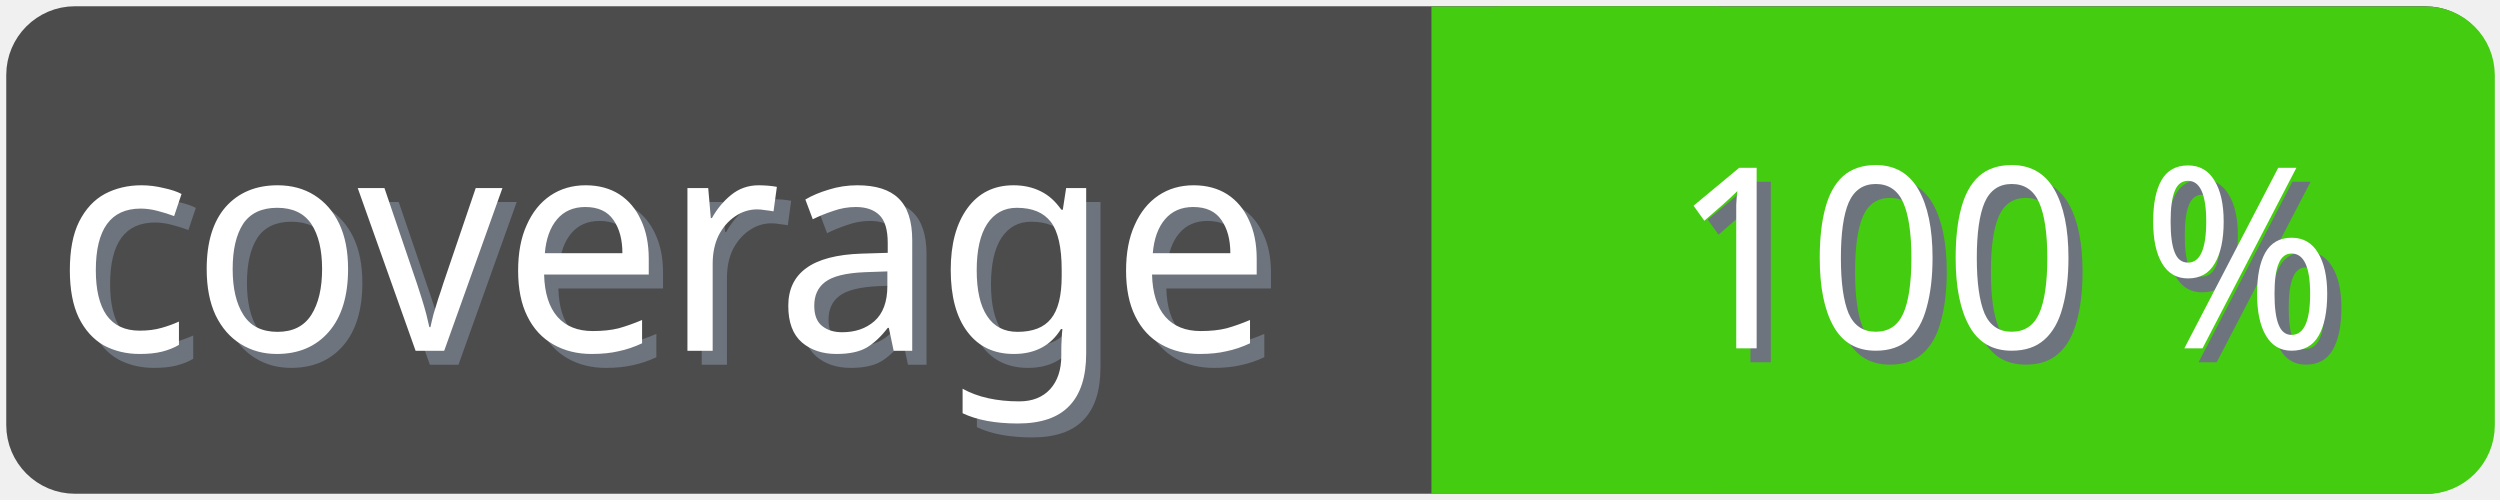
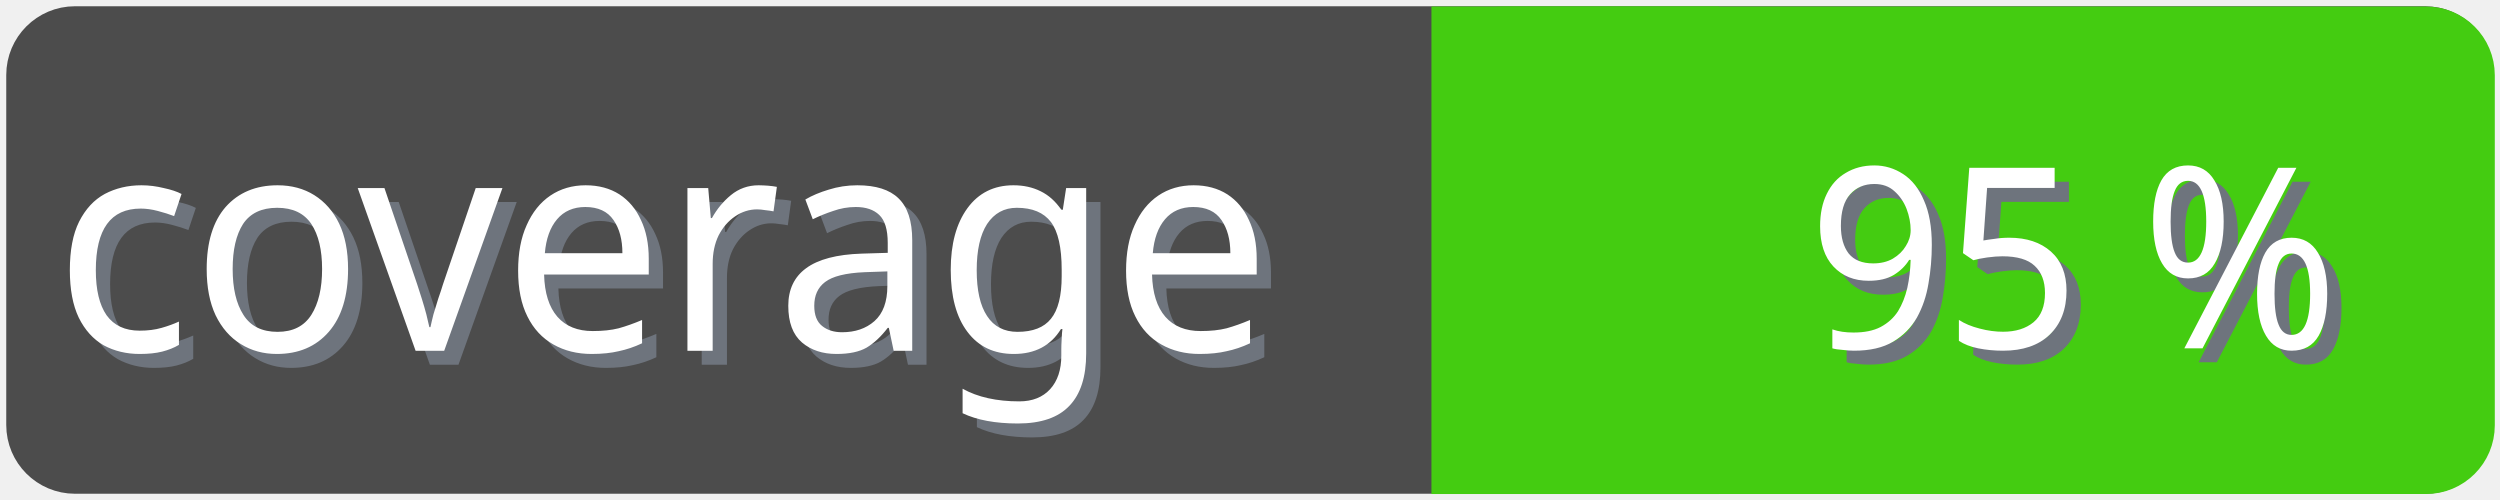
<svg xmlns="http://www.w3.org/2000/svg" width="100" height="20">
  <g>
    <rect fill="none" id="canvas_background" height="22" width="102" y="-1" x="-1" />
  </g>
  <g>
    <rect rx="2" id="svg_1" height="18" width="98" y="1" x="1" stroke-width="1.5" stroke="#4c4c4c" fill="#4c4c4c" />
    <text transform="matrix(0.95, 0, 0, 1.01133, 0.0809801, -0.0237383)" font-weight="normal" xml:space="preserve" text-anchor="start" font-family="'Trebuchet MS', Gadget, sans-serif" font-size="12" id="svg_8" y="14.45" x="2.8" stroke-width="0" stroke="#4c4c4c" fill="#6e747d">coverage</text>
    <text transform="matrix(0.95, 0, 0, 1.01133, 0.0809801, -0.0237383)" font-weight="normal" xml:space="preserve" text-anchor="start" font-family="'Trebuchet MS', Gadget, sans-serif" font-size="12" id="svg_3" y="13.9" x="2.2" stroke-width="0" stroke="#4c4c4c" fill="#ffffff">coverage</text>
    <rect rx="2" id="svg_5" height="18" width="40.905" y="1.011" x="58.137" stroke-width="1.5" stroke="#4c1" fill="#4c1" />
    <rect id="svg_7" height="18" width="10" y="1.011" x="58.008" stroke-width="1.5" stroke="#4c1" fill="#4c1" />
-     <text transform="matrix(0.95, 0, 0, 1.01133, 0.0809801, -0.0237383)" font-weight="normal" xml:space="preserve" text-anchor="end" font-family="'Trebuchet MS', Gadget, sans-serif" font-size="10" id="svg_10" y="14.35" x="99" stroke-width="0" stroke="#4c4c4c" fill="#6e747d">100 %</text>
-     <text transform="matrix(0.95, 0, 0, 1.01133, 0.0809801, -0.0237383)" font-weight="normal" xml:space="preserve" text-anchor="end" font-family="'Trebuchet MS', Gadget, sans-serif" font-size="10" id="svg_9" y="13.8" x="98.4" stroke-width="0" stroke="#4c4c4c" fill="#ffffff">100 %</text>
+     <text transform="matrix(0.95, 0, 0, 1.01133, 0.0809801, -0.0237383)" font-weight="normal" xml:space="preserve" text-anchor="end" font-family="'Trebuchet MS', Gadget, sans-serif" font-size="10" id="svg_10" y="14.35" x="99" stroke-width="0" stroke="#4c4c4c" fill="#6e747d">95 %</text>
+     <text transform="matrix(0.95, 0, 0, 1.01133, 0.0809801, -0.0237383)" font-weight="normal" xml:space="preserve" text-anchor="end" font-family="'Trebuchet MS', Gadget, sans-serif" font-size="10" id="svg_9" y="13.8" x="98.4" stroke-width="0" stroke="#4c4c4c" fill="#ffffff">95 %</text>
  </g>
</svg>
